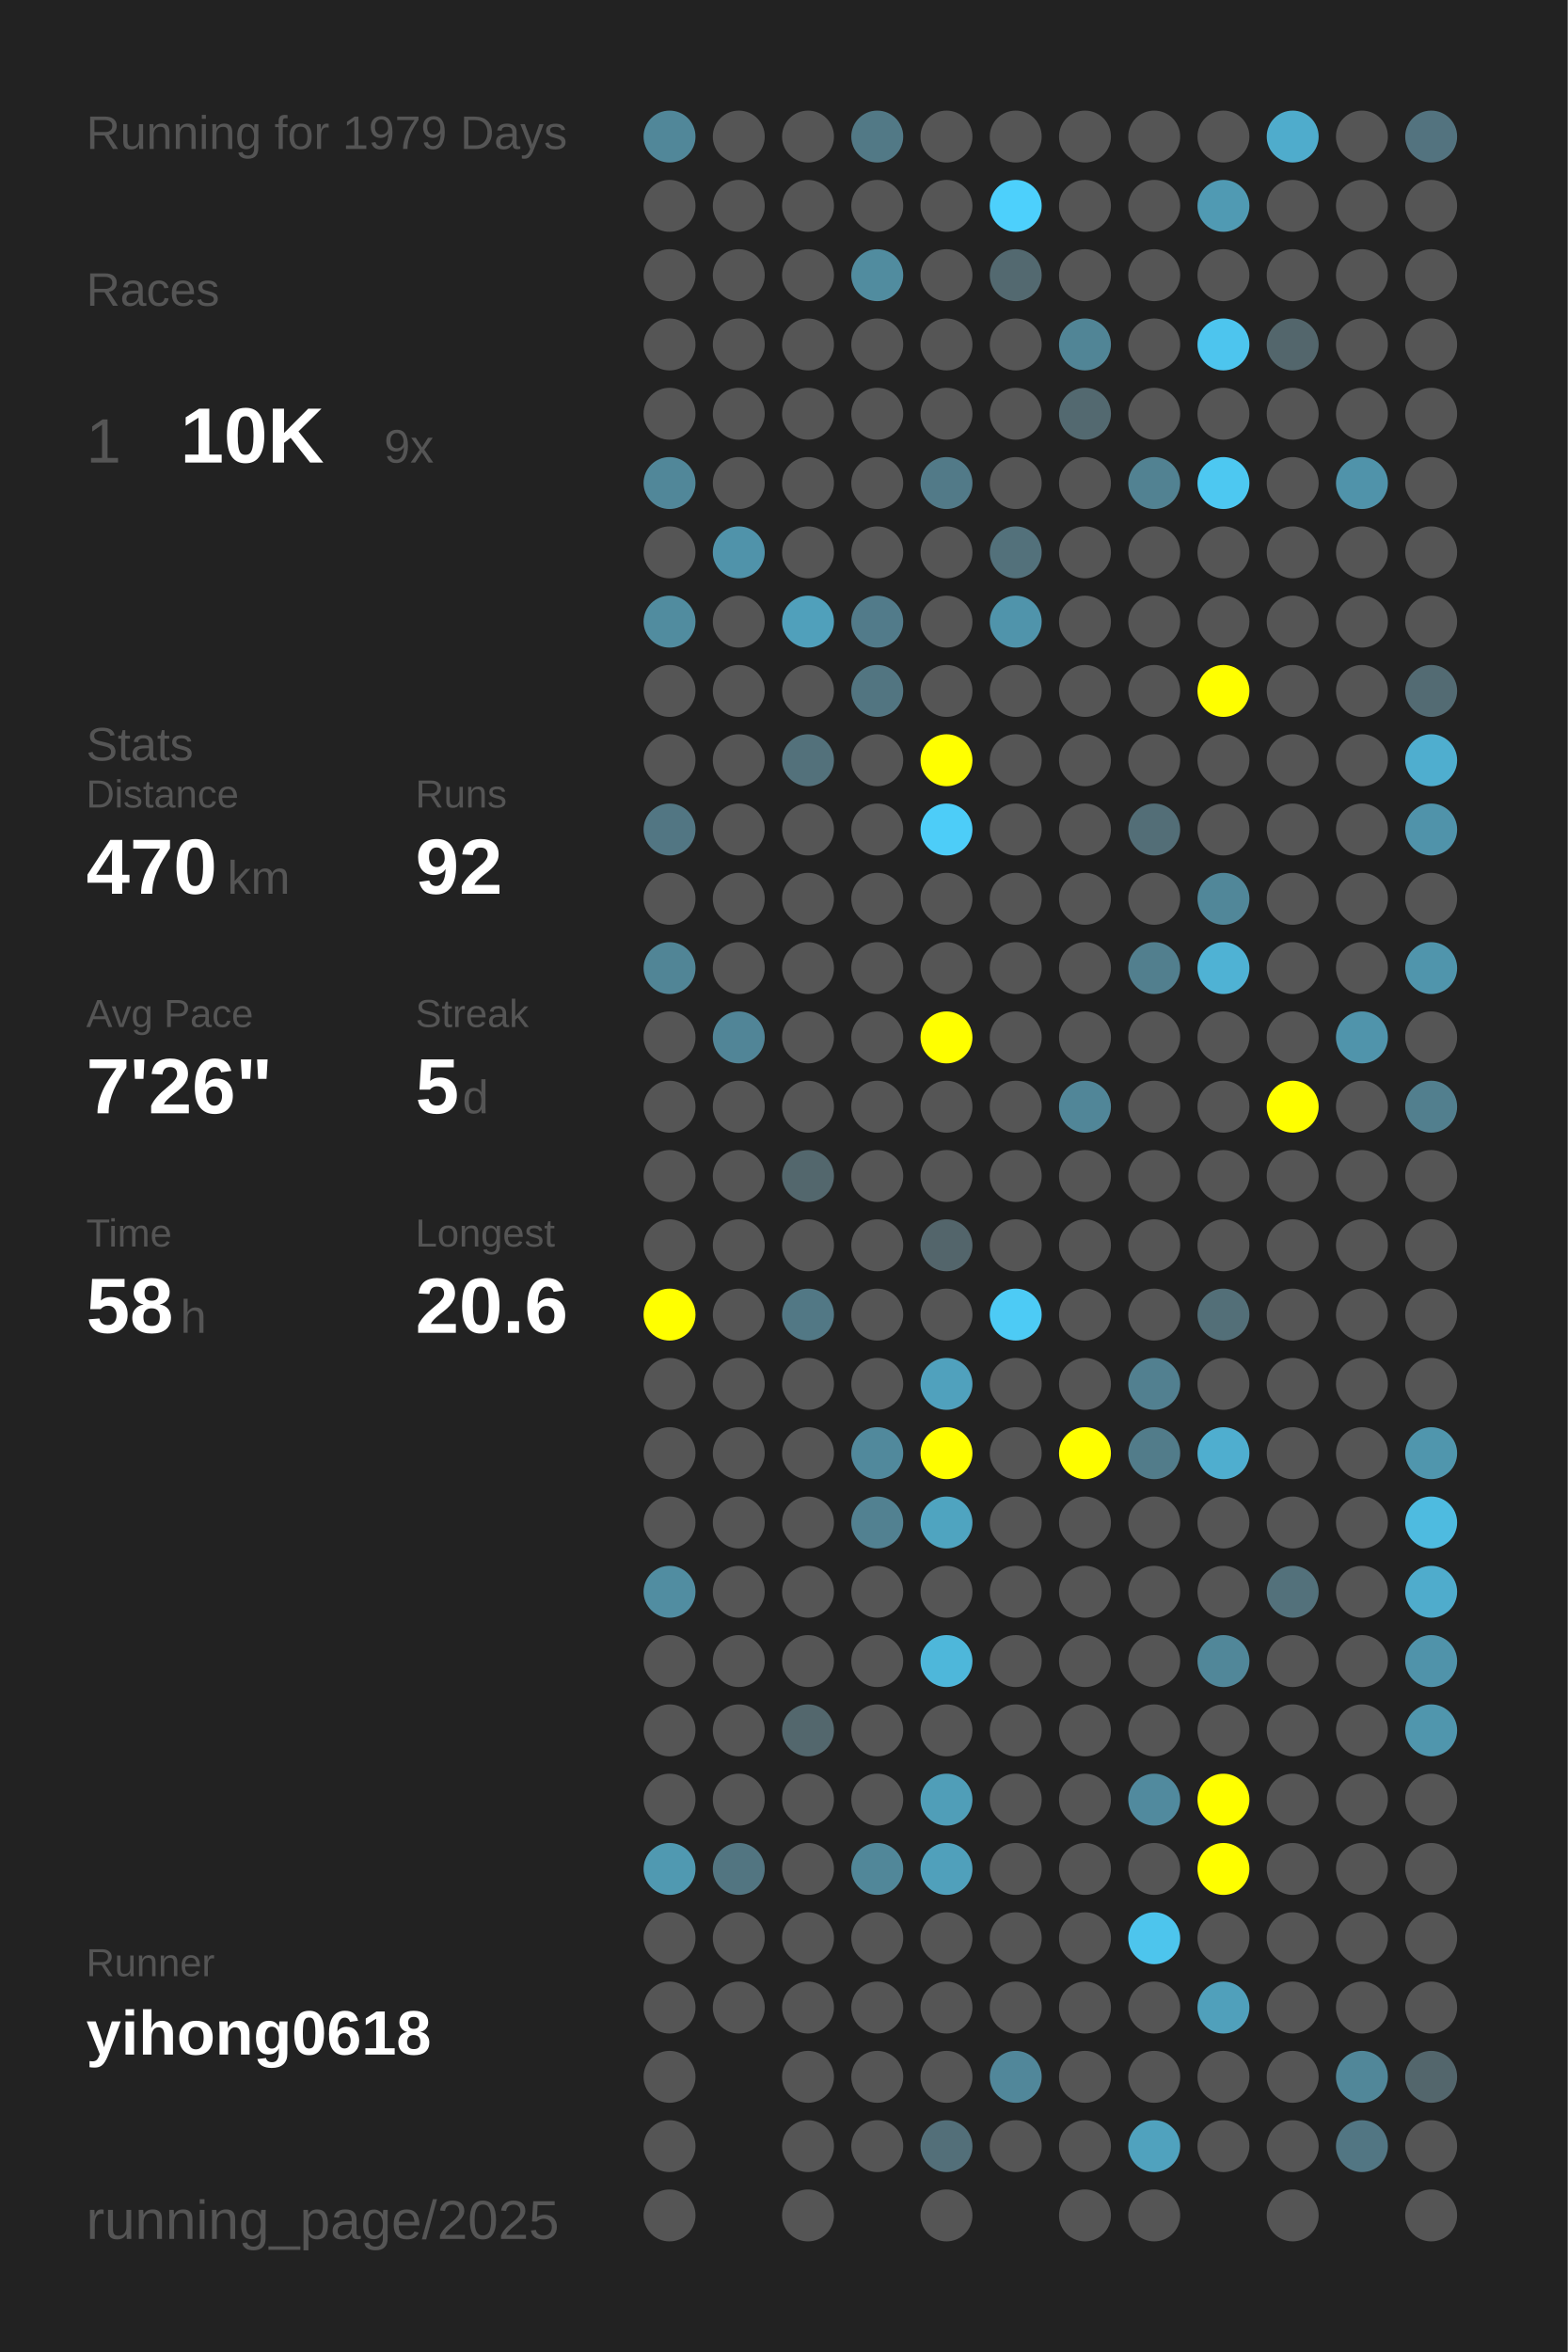
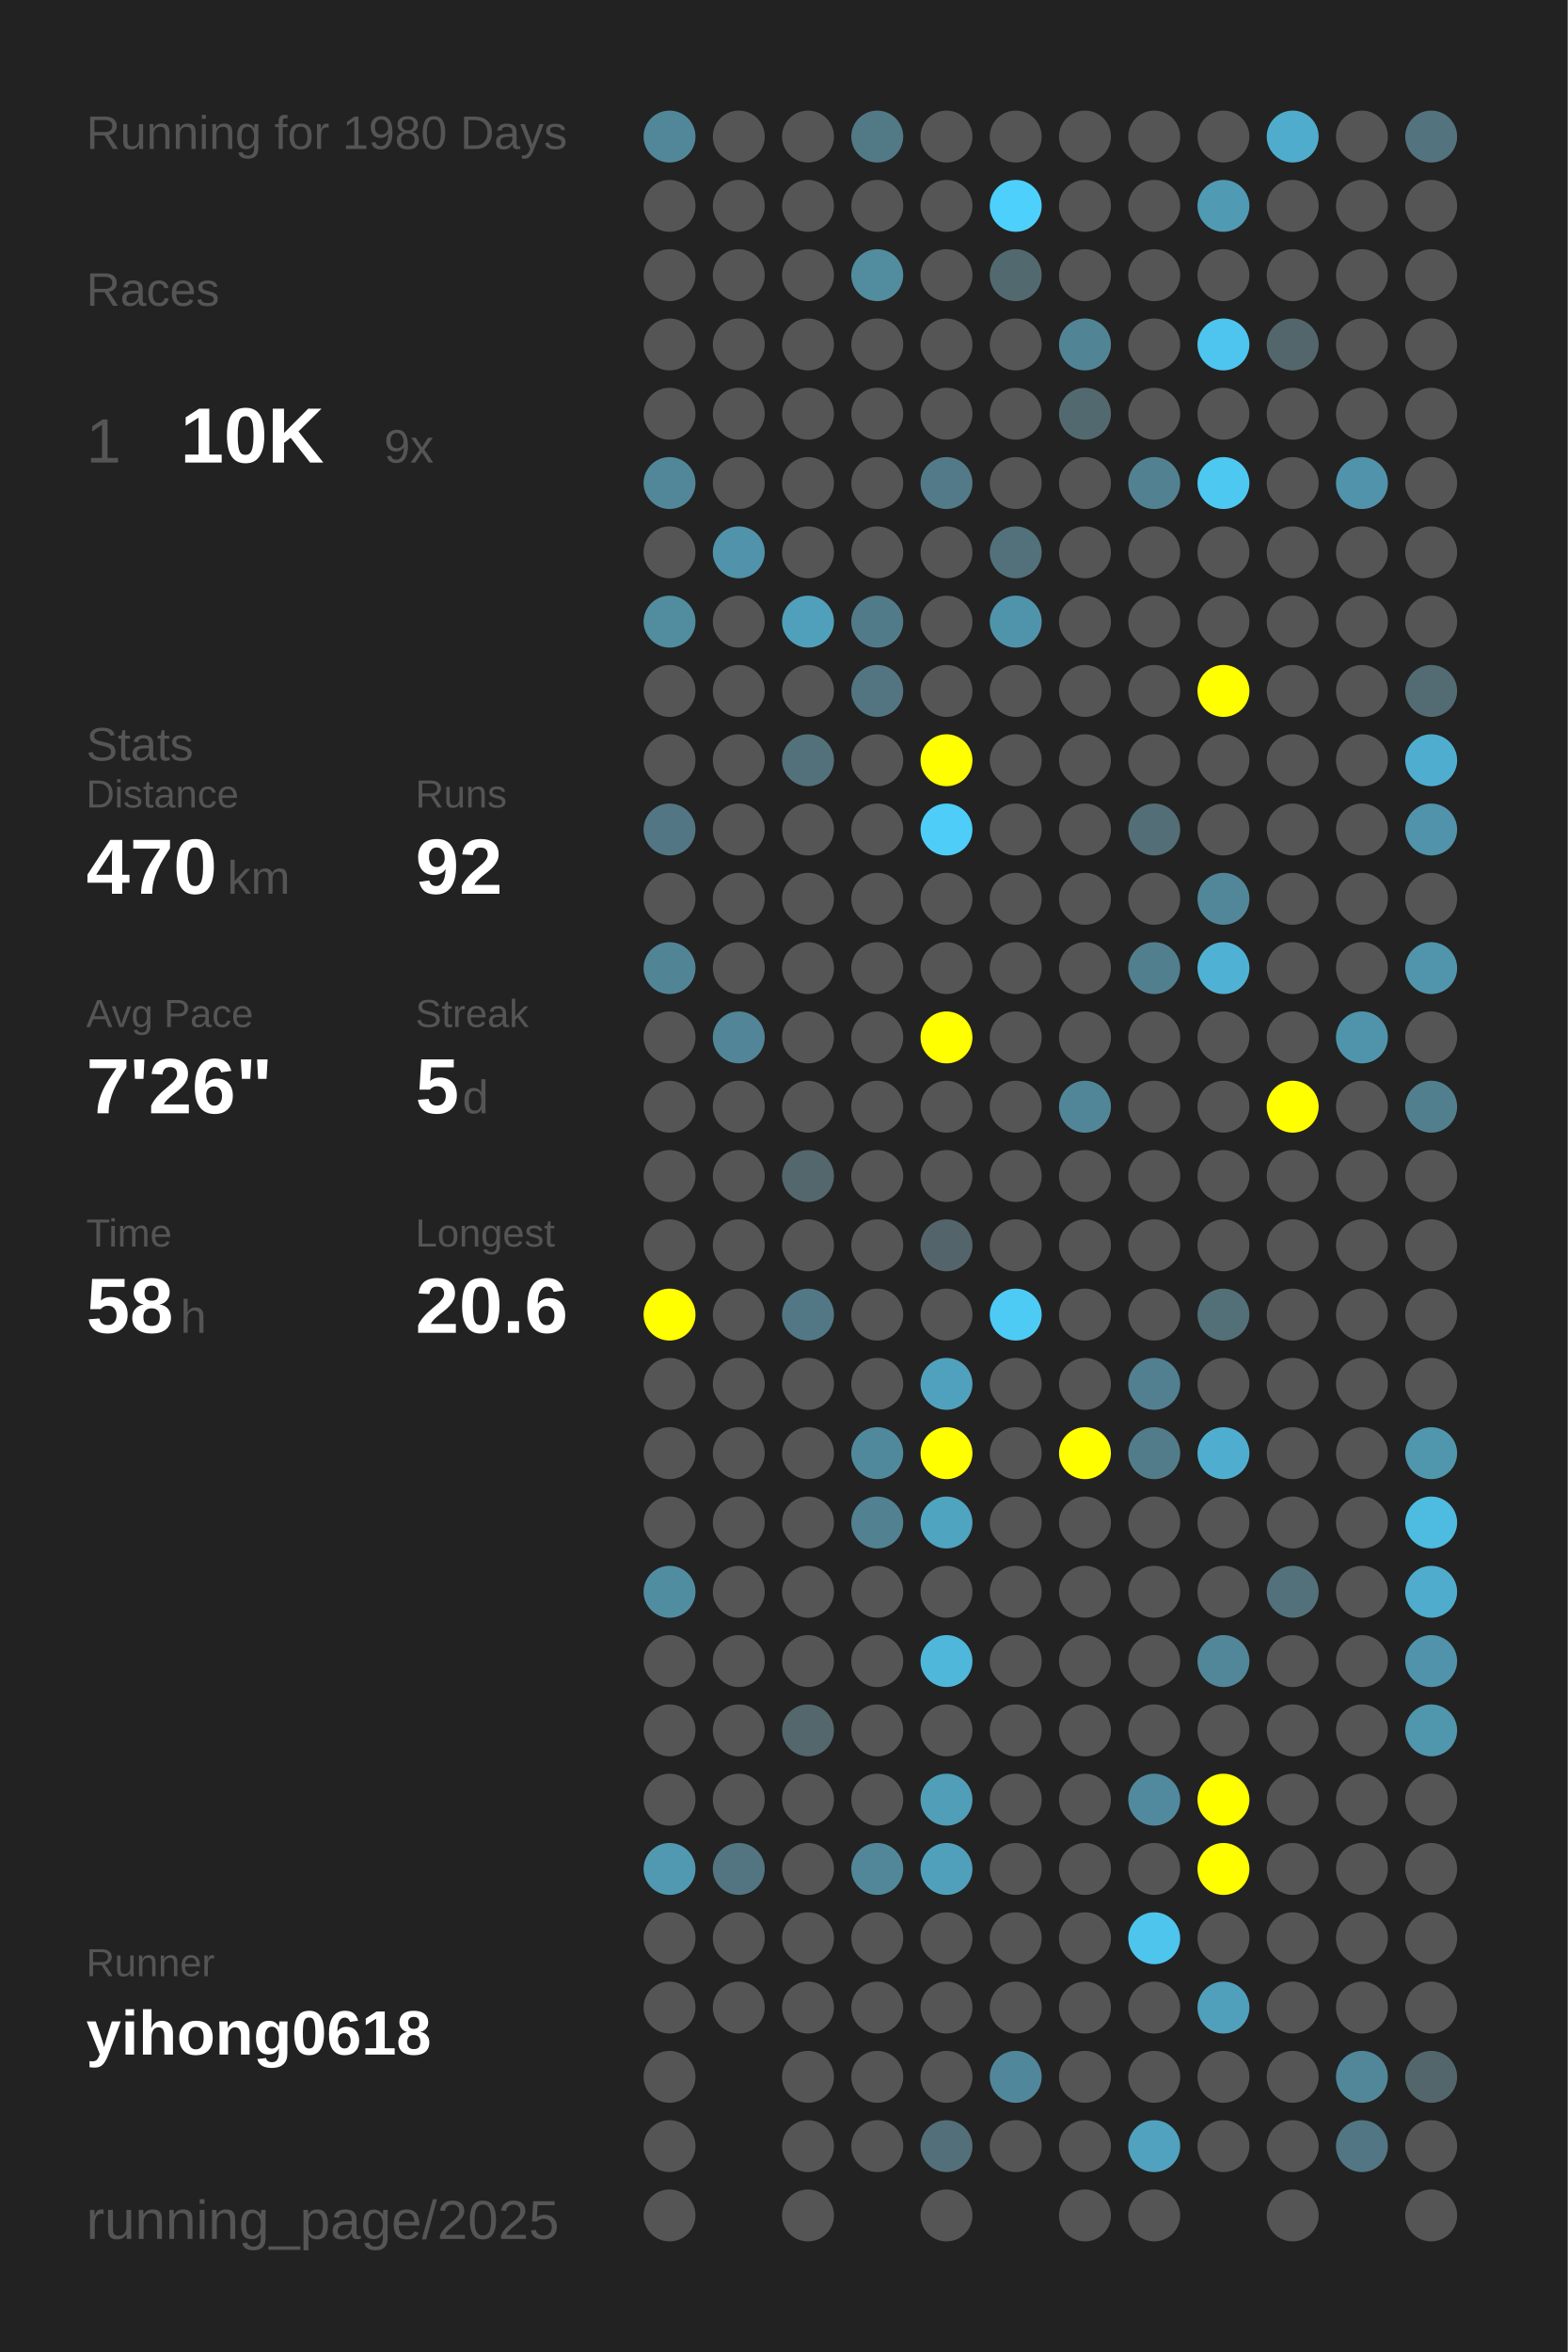
<svg xmlns="http://www.w3.org/2000/svg" baseProfile="full" height="300mm" version="1.1" viewBox="0,0,200,300" width="200mm">
  <defs />
  <rect fill="#222222" height="300" width="200" x="0" y="0" />
-   <text fill="#555555" style="font-size:6px; font-family:Arial;" x="11" y="19">Running for 1979 Days</text>
+   <text fill="#555555" style="font-size:6px; font-family:Arial;" x="11" y="19">Running for 1980 Days</text>
  <text fill="#555555" style="font-size:6px; font-family:Arial;" x="11" y="39">Races</text>
  <text fill="#555555" style="font-size:8px; font-family:Arial;" x="11" y="59">1</text>
  <text fill="#FFFFFF" style="font-size:10px; font-family:Arial; font-weight:bold;" x="23" y="59">10K</text>
  <text fill="#555555" style="font-size:6px; font-family:Arial;" x="49" y="59">9x</text>
  <text fill="#555555" style="font-size:6px; font-family:Arial;" x="11" y="97">Stats</text>
  <text fill="#555555" style="font-size:5px; font-family:Arial;" x="11" y="103">Distance</text>
  <text fill="#FFFFFF" style="font-size:10px; font-family:Arial; font-weight:bold;" x="11" y="114">470</text>
  <text fill="#555555" style="font-size:6px; font-family:Arial;" x="29" y="114">km</text>
  <text fill="#555555" style="font-size:5px; font-family:Arial;" x="53" y="103">Runs</text>
  <text fill="#FFFFFF" style="font-size:10px; font-family:Arial; font-weight:bold;" x="53" y="114">92</text>
  <text fill="#555555" style="font-size:5px; font-family:Arial;" x="11" y="131">Avg Pace</text>
  <text fill="#FFFFFF" style="font-size:10px; font-family:Arial; font-weight:bold;" x="11" y="142">7'26"</text>
  <text fill="#555555" style="font-size:5px; font-family:Arial;" x="53" y="131">Streak</text>
  <text fill="#FFFFFF" style="font-size:10px; font-family:Arial; font-weight:bold;" x="53" y="142">5</text>
  <text fill="#555555" style="font-size:6px; font-family:Arial;" x="59" y="142">d</text>
  <text fill="#555555" style="font-size:5px; font-family:Arial;" x="11" y="159">Time</text>
  <text fill="#FFFFFF" style="font-size:10px; font-family:Arial; font-weight:bold;" x="11" y="170">58</text>
  <text fill="#555555" style="font-size:6px; font-family:Arial;" x="23" y="170">h</text>
  <text fill="#555555" style="font-size:5px; font-family:Arial;" x="53" y="159">Longest</text>
  <text fill="#FFFFFF" style="font-size:10px; font-family:Arial; font-weight:bold;" x="53" y="170">20.6</text>
  <text fill="#555555" style="font-size:5px; font-family:Arial;" x="11" y="252.065">Runner</text>
  <text fill="#FFFFFF" style="font-size:8px; font-family:Arial; font-weight:bold;" x="11" y="262.065">yihong0618</text>
  <text fill="#555555" style="font-size:7px; font-family:Arial;" x="11" y="285.581">running_page/2025</text>
  <circle cx="85.417" cy="17.419" fill="#518799" r="3.312" />
  <circle cx="85.417" cy="26.258" fill="#555555" r="3.312" />
  <circle cx="85.417" cy="35.097" fill="#555555" r="3.312" />
  <circle cx="85.417" cy="43.935" fill="#555555" r="3.312" />
  <circle cx="85.417" cy="52.774" fill="#555555" r="3.312" />
  <circle cx="85.417" cy="61.613" fill="#518799" r="3.312" />
  <circle cx="85.417" cy="70.452" fill="#555555" r="3.312" />
  <circle cx="85.417" cy="79.29" fill="#518c9f" r="3.312" />
  <circle cx="85.417" cy="88.129" fill="#555555" r="3.312" />
  <circle cx="85.417" cy="96.968" fill="#555555" r="3.312" />
  <circle cx="85.417" cy="105.806" fill="#527683" r="3.312" />
  <circle cx="85.417" cy="114.645" fill="#555555" r="3.312" />
  <circle cx="85.417" cy="123.484" fill="#518596" r="3.312" />
  <circle cx="85.417" cy="132.323" fill="#555555" r="3.312" />
  <circle cx="85.417" cy="141.161" fill="#555555" r="3.312" />
  <circle cx="85.417" cy="150" fill="#555555" r="3.312" />
  <circle cx="85.417" cy="158.839" fill="#555555" r="3.312" />
  <circle cx="85.417" cy="167.677" fill="#FFFF00" r="3.312" />
  <circle cx="85.417" cy="176.516" fill="#555555" r="3.312" />
  <circle cx="85.417" cy="185.355" fill="#555555" r="3.312" />
  <circle cx="85.417" cy="194.194" fill="#555555" r="3.312" />
  <circle cx="85.417" cy="203.032" fill="#518da1" r="3.312" />
  <circle cx="85.417" cy="211.871" fill="#555555" r="3.312" />
  <circle cx="85.417" cy="220.71" fill="#555555" r="3.312" />
  <circle cx="85.417" cy="229.548" fill="#555555" r="3.312" />
  <circle cx="85.417" cy="238.387" fill="#5099b1" r="3.312" />
  <circle cx="85.417" cy="247.226" fill="#555555" r="3.312" />
  <circle cx="85.417" cy="256.065" fill="#555555" r="3.312" />
  <circle cx="85.417" cy="264.903" fill="#555555" r="3.312" />
  <circle cx="85.417" cy="273.742" fill="#555555" r="3.312" />
  <circle cx="85.417" cy="282.581" fill="#555555" r="3.312" />
  <circle cx="94.25" cy="17.419" fill="#555555" r="3.312" />
  <circle cx="94.25" cy="26.258" fill="#555555" r="3.312" />
  <circle cx="94.25" cy="35.097" fill="#555555" r="3.312" />
  <circle cx="94.25" cy="43.935" fill="#555555" r="3.312" />
  <circle cx="94.25" cy="52.774" fill="#555555" r="3.312" />
  <circle cx="94.25" cy="61.613" fill="#555555" r="3.312" />
  <circle cx="94.25" cy="70.452" fill="#5093aa" r="3.312" />
  <circle cx="94.25" cy="79.29" fill="#555555" r="3.312" />
  <circle cx="94.25" cy="88.129" fill="#555555" r="3.312" />
  <circle cx="94.25" cy="96.968" fill="#555555" r="3.312" />
  <circle cx="94.25" cy="105.806" fill="#555555" r="3.312" />
  <circle cx="94.25" cy="114.645" fill="#555555" r="3.312" />
  <circle cx="94.25" cy="123.484" fill="#555555" r="3.312" />
  <circle cx="94.25" cy="132.323" fill="#518597" r="3.312" />
  <circle cx="94.25" cy="141.161" fill="#555555" r="3.312" />
  <circle cx="94.25" cy="150" fill="#555555" r="3.312" />
  <circle cx="94.25" cy="158.839" fill="#555555" r="3.312" />
  <circle cx="94.25" cy="167.677" fill="#555555" r="3.312" />
  <circle cx="94.25" cy="176.516" fill="#555555" r="3.312" />
  <circle cx="94.25" cy="185.355" fill="#555555" r="3.312" />
  <circle cx="94.25" cy="194.194" fill="#555555" r="3.312" />
  <circle cx="94.25" cy="203.032" fill="#555555" r="3.312" />
  <circle cx="94.25" cy="211.871" fill="#555555" r="3.312" />
  <circle cx="94.25" cy="220.71" fill="#555555" r="3.312" />
  <circle cx="94.25" cy="229.548" fill="#555555" r="3.312" />
  <circle cx="94.25" cy="238.387" fill="#527581" r="3.312" />
  <circle cx="94.25" cy="247.226" fill="#555555" r="3.312" />
  <circle cx="94.25" cy="256.065" fill="#555555" r="3.312" />
  <circle cx="103.083" cy="17.419" fill="#555555" r="3.312" />
  <circle cx="103.083" cy="26.258" fill="#555555" r="3.312" />
  <circle cx="103.083" cy="35.097" fill="#555555" r="3.312" />
  <circle cx="103.083" cy="43.935" fill="#555555" r="3.312" />
  <circle cx="103.083" cy="52.774" fill="#555555" r="3.312" />
  <circle cx="103.083" cy="61.613" fill="#555555" r="3.312" />
  <circle cx="103.083" cy="70.452" fill="#555555" r="3.312" />
  <circle cx="103.083" cy="79.29" fill="#50a0bb" r="3.312" />
  <circle cx="103.083" cy="88.129" fill="#555555" r="3.312" />
  <circle cx="103.083" cy="96.968" fill="#53717b" r="3.312" />
  <circle cx="103.083" cy="105.806" fill="#555555" r="3.312" />
  <circle cx="103.083" cy="114.645" fill="#555555" r="3.312" />
  <circle cx="103.083" cy="123.484" fill="#555555" r="3.312" />
  <circle cx="103.083" cy="132.323" fill="#555555" r="3.312" />
  <circle cx="103.083" cy="141.161" fill="#555555" r="3.312" />
  <circle cx="103.083" cy="150" fill="#53676d" r="3.312" />
  <circle cx="103.083" cy="158.839" fill="#555555" r="3.312" />
  <circle cx="103.083" cy="167.677" fill="#527885" r="3.312" />
  <circle cx="103.083" cy="176.516" fill="#555555" r="3.312" />
  <circle cx="103.083" cy="185.355" fill="#555555" r="3.312" />
  <circle cx="103.083" cy="194.194" fill="#555555" r="3.312" />
  <circle cx="103.083" cy="203.032" fill="#555555" r="3.312" />
  <circle cx="103.083" cy="211.871" fill="#555555" r="3.312" />
  <circle cx="103.083" cy="220.71" fill="#53676d" r="3.312" />
  <circle cx="103.083" cy="229.548" fill="#555555" r="3.312" />
  <circle cx="103.083" cy="238.387" fill="#555555" r="3.312" />
  <circle cx="103.083" cy="247.226" fill="#555555" r="3.312" />
  <circle cx="103.083" cy="256.065" fill="#555555" r="3.312" />
  <circle cx="103.083" cy="264.903" fill="#555555" r="3.312" />
  <circle cx="103.083" cy="273.742" fill="#555555" r="3.312" />
  <circle cx="103.083" cy="282.581" fill="#555555" r="3.312" />
  <circle cx="111.917" cy="17.419" fill="#527986" r="3.312" />
  <circle cx="111.917" cy="26.258" fill="#555555" r="3.312" />
  <circle cx="111.917" cy="35.097" fill="#518c9f" r="3.312" />
  <circle cx="111.917" cy="43.935" fill="#555555" r="3.312" />
  <circle cx="111.917" cy="52.774" fill="#555555" r="3.312" />
  <circle cx="111.917" cy="61.613" fill="#555555" r="3.312" />
  <circle cx="111.917" cy="70.452" fill="#555555" r="3.312" />
  <circle cx="111.917" cy="79.29" fill="#527b8a" r="3.312" />
  <circle cx="111.917" cy="88.129" fill="#527581" r="3.312" />
  <circle cx="111.917" cy="96.968" fill="#555555" r="3.312" />
  <circle cx="111.917" cy="105.806" fill="#555555" r="3.312" />
  <circle cx="111.917" cy="114.645" fill="#555555" r="3.312" />
  <circle cx="111.917" cy="123.484" fill="#555555" r="3.312" />
  <circle cx="111.917" cy="132.323" fill="#555555" r="3.312" />
  <circle cx="111.917" cy="141.161" fill="#555555" r="3.312" />
  <circle cx="111.917" cy="150" fill="#555555" r="3.312" />
  <circle cx="111.917" cy="158.839" fill="#555555" r="3.312" />
  <circle cx="111.917" cy="167.677" fill="#555555" r="3.312" />
  <circle cx="111.917" cy="176.516" fill="#555555" r="3.312" />
  <circle cx="111.917" cy="185.355" fill="#51899c" r="3.312" />
  <circle cx="111.917" cy="194.194" fill="#528191" r="3.312" />
  <circle cx="111.917" cy="203.032" fill="#555555" r="3.312" />
  <circle cx="111.917" cy="211.871" fill="#555555" r="3.312" />
  <circle cx="111.917" cy="220.71" fill="#555555" r="3.312" />
  <circle cx="111.917" cy="229.548" fill="#555555" r="3.312" />
  <circle cx="111.917" cy="238.387" fill="#518799" r="3.312" />
  <circle cx="111.917" cy="247.226" fill="#555555" r="3.312" />
  <circle cx="111.917" cy="256.065" fill="#555555" r="3.312" />
  <circle cx="111.917" cy="264.903" fill="#555555" r="3.312" />
  <circle cx="111.917" cy="273.742" fill="#555555" r="3.312" />
  <circle cx="120.75" cy="17.419" fill="#555555" r="3.312" />
  <circle cx="120.75" cy="26.258" fill="#555555" r="3.312" />
  <circle cx="120.75" cy="35.097" fill="#555555" r="3.312" />
  <circle cx="120.75" cy="43.935" fill="#555555" r="3.312" />
  <circle cx="120.75" cy="52.774" fill="#555555" r="3.312" />
  <circle cx="120.75" cy="61.613" fill="#527a88" r="3.312" />
  <circle cx="120.75" cy="70.452" fill="#555555" r="3.312" />
  <circle cx="120.75" cy="79.29" fill="#555555" r="3.312" />
  <circle cx="120.75" cy="88.129" fill="#555555" r="3.312" />
  <circle cx="120.75" cy="96.968" fill="#FFFF00" r="3.312" />
  <circle cx="120.75" cy="105.806" fill="#4dcdf8" r="3.312" />
  <circle cx="120.75" cy="114.645" fill="#555555" r="3.312" />
  <circle cx="120.75" cy="123.484" fill="#555555" r="3.312" />
  <circle cx="120.75" cy="132.323" fill="#FFFF00" r="3.312" />
  <circle cx="120.75" cy="141.161" fill="#555555" r="3.312" />
  <circle cx="120.75" cy="150" fill="#555555" r="3.312" />
  <circle cx="120.75" cy="158.839" fill="#53656b" r="3.312" />
  <circle cx="120.75" cy="167.677" fill="#555555" r="3.312" />
  <circle cx="120.75" cy="176.516" fill="#50a1bd" r="3.312" />
  <circle cx="120.75" cy="185.355" fill="#FFFF00" r="3.312" />
  <circle cx="120.75" cy="194.194" fill="#4fa4c0" r="3.312" />
  <circle cx="120.75" cy="203.032" fill="#555555" r="3.312" />
  <circle cx="120.75" cy="211.871" fill="#4eb7da" r="3.312" />
  <circle cx="120.75" cy="220.71" fill="#555555" r="3.312" />
  <circle cx="120.75" cy="229.548" fill="#509eb8" r="3.312" />
  <circle cx="120.75" cy="238.387" fill="#50a0bb" r="3.312" />
  <circle cx="120.75" cy="247.226" fill="#555555" r="3.312" />
  <circle cx="120.75" cy="256.065" fill="#555555" r="3.312" />
  <circle cx="120.75" cy="264.903" fill="#555555" r="3.312" />
  <circle cx="120.75" cy="273.742" fill="#536f79" r="3.312" />
  <circle cx="120.75" cy="282.581" fill="#555555" r="3.312" />
  <circle cx="129.583" cy="17.419" fill="#555555" r="3.312" />
  <circle cx="129.583" cy="26.258" fill="#4dd0fc" r="3.312" />
  <circle cx="129.583" cy="35.097" fill="#536970" r="3.312" />
  <circle cx="129.583" cy="43.935" fill="#555555" r="3.312" />
  <circle cx="129.583" cy="52.774" fill="#555555" r="3.312" />
  <circle cx="129.583" cy="61.613" fill="#555555" r="3.312" />
  <circle cx="129.583" cy="70.452" fill="#53717b" r="3.312" />
  <circle cx="129.583" cy="79.29" fill="#5094ab" r="3.312" />
  <circle cx="129.583" cy="88.129" fill="#555555" r="3.312" />
  <circle cx="129.583" cy="96.968" fill="#555555" r="3.312" />
  <circle cx="129.583" cy="105.806" fill="#555555" r="3.312" />
  <circle cx="129.583" cy="114.645" fill="#555555" r="3.312" />
  <circle cx="129.583" cy="123.484" fill="#555555" r="3.312" />
  <circle cx="129.583" cy="132.323" fill="#555555" r="3.312" />
  <circle cx="129.583" cy="141.161" fill="#555555" r="3.312" />
  <circle cx="129.583" cy="150" fill="#555555" r="3.312" />
  <circle cx="129.583" cy="158.839" fill="#555555" r="3.312" />
  <circle cx="129.583" cy="167.677" fill="#4dcbf5" r="3.312" />
  <circle cx="129.583" cy="176.516" fill="#555555" r="3.312" />
  <circle cx="129.583" cy="185.355" fill="#555555" r="3.312" />
  <circle cx="129.583" cy="194.194" fill="#555555" r="3.312" />
  <circle cx="129.583" cy="203.032" fill="#555555" r="3.312" />
  <circle cx="129.583" cy="211.871" fill="#555555" r="3.312" />
  <circle cx="129.583" cy="220.71" fill="#555555" r="3.312" />
  <circle cx="129.583" cy="229.548" fill="#555555" r="3.312" />
  <circle cx="129.583" cy="238.387" fill="#555555" r="3.312" />
  <circle cx="129.583" cy="247.226" fill="#555555" r="3.312" />
  <circle cx="129.583" cy="256.065" fill="#555555" r="3.312" />
  <circle cx="129.583" cy="264.903" fill="#51879a" r="3.312" />
  <circle cx="129.583" cy="273.742" fill="#555555" r="3.312" />
  <circle cx="138.417" cy="17.419" fill="#555555" r="3.312" />
  <circle cx="138.417" cy="26.258" fill="#555555" r="3.312" />
  <circle cx="138.417" cy="35.097" fill="#555555" r="3.312" />
  <circle cx="138.417" cy="43.935" fill="#518596" r="3.312" />
  <circle cx="138.417" cy="52.774" fill="#536970" r="3.312" />
  <circle cx="138.417" cy="61.613" fill="#555555" r="3.312" />
  <circle cx="138.417" cy="70.452" fill="#555555" r="3.312" />
  <circle cx="138.417" cy="79.29" fill="#555555" r="3.312" />
  <circle cx="138.417" cy="88.129" fill="#555555" r="3.312" />
  <circle cx="138.417" cy="96.968" fill="#555555" r="3.312" />
  <circle cx="138.417" cy="105.806" fill="#555555" r="3.312" />
  <circle cx="138.417" cy="114.645" fill="#555555" r="3.312" />
  <circle cx="138.417" cy="123.484" fill="#555555" r="3.312" />
  <circle cx="138.417" cy="132.323" fill="#555555" r="3.312" />
  <circle cx="138.417" cy="141.161" fill="#518698" r="3.312" />
  <circle cx="138.417" cy="150" fill="#555555" r="3.312" />
  <circle cx="138.417" cy="158.839" fill="#555555" r="3.312" />
  <circle cx="138.417" cy="167.677" fill="#555555" r="3.312" />
  <circle cx="138.417" cy="176.516" fill="#555555" r="3.312" />
  <circle cx="138.417" cy="185.355" fill="#FFFF00" r="3.312" />
  <circle cx="138.417" cy="194.194" fill="#555555" r="3.312" />
  <circle cx="138.417" cy="203.032" fill="#555555" r="3.312" />
  <circle cx="138.417" cy="211.871" fill="#555555" r="3.312" />
  <circle cx="138.417" cy="220.71" fill="#555555" r="3.312" />
  <circle cx="138.417" cy="229.548" fill="#555555" r="3.312" />
  <circle cx="138.417" cy="238.387" fill="#555555" r="3.312" />
  <circle cx="138.417" cy="247.226" fill="#555555" r="3.312" />
  <circle cx="138.417" cy="256.065" fill="#555555" r="3.312" />
  <circle cx="138.417" cy="264.903" fill="#555555" r="3.312" />
  <circle cx="138.417" cy="273.742" fill="#555555" r="3.312" />
  <circle cx="138.417" cy="282.581" fill="#555555" r="3.312" />
  <circle cx="147.25" cy="17.419" fill="#555555" r="3.312" />
  <circle cx="147.25" cy="26.258" fill="#555555" r="3.312" />
  <circle cx="147.25" cy="35.097" fill="#555555" r="3.312" />
  <circle cx="147.25" cy="43.935" fill="#555555" r="3.312" />
  <circle cx="147.25" cy="52.774" fill="#555555" r="3.312" />
  <circle cx="147.25" cy="61.613" fill="#528292" r="3.312" />
  <circle cx="147.25" cy="70.452" fill="#555555" r="3.312" />
  <circle cx="147.25" cy="79.29" fill="#555555" r="3.312" />
  <circle cx="147.25" cy="88.129" fill="#555555" r="3.312" />
  <circle cx="147.25" cy="96.968" fill="#555555" r="3.312" />
  <circle cx="147.25" cy="105.806" fill="#536e77" r="3.312" />
  <circle cx="147.25" cy="114.645" fill="#555555" r="3.312" />
  <circle cx="147.25" cy="123.484" fill="#527f8e" r="3.312" />
  <circle cx="147.25" cy="132.323" fill="#555555" r="3.312" />
  <circle cx="147.25" cy="141.161" fill="#555555" r="3.312" />
  <circle cx="147.25" cy="150" fill="#555555" r="3.312" />
  <circle cx="147.25" cy="158.839" fill="#555555" r="3.312" />
  <circle cx="147.25" cy="167.677" fill="#555555" r="3.312" />
  <circle cx="147.25" cy="176.516" fill="#528090" r="3.312" />
  <circle cx="147.25" cy="185.355" fill="#527c8a" r="3.312" />
  <circle cx="147.25" cy="194.194" fill="#555555" r="3.312" />
  <circle cx="147.25" cy="203.032" fill="#555555" r="3.312" />
  <circle cx="147.25" cy="211.871" fill="#555555" r="3.312" />
  <circle cx="147.25" cy="220.71" fill="#555555" r="3.312" />
  <circle cx="147.25" cy="229.548" fill="#518a9e" r="3.312" />
  <circle cx="147.25" cy="238.387" fill="#555555" r="3.312" />
  <circle cx="147.25" cy="247.226" fill="#4dc5ed" r="3.312" />
  <circle cx="147.25" cy="256.065" fill="#555555" r="3.312" />
  <circle cx="147.25" cy="264.903" fill="#555555" r="3.312" />
  <circle cx="147.25" cy="273.742" fill="#50a2be" r="3.312" />
  <circle cx="147.25" cy="282.581" fill="#555555" r="3.312" />
  <circle cx="156.083" cy="17.419" fill="#555555" r="3.312" />
  <circle cx="156.083" cy="26.258" fill="#509ab3" r="3.312" />
  <circle cx="156.083" cy="35.097" fill="#555555" r="3.312" />
  <circle cx="156.083" cy="43.935" fill="#4dc5ee" r="3.312" />
  <circle cx="156.083" cy="52.774" fill="#555555" r="3.312" />
  <circle cx="156.083" cy="61.613" fill="#4dc8f1" r="3.312" />
  <circle cx="156.083" cy="70.452" fill="#555555" r="3.312" />
  <circle cx="156.083" cy="79.29" fill="#555555" r="3.312" />
  <circle cx="156.083" cy="88.129" fill="#FFFF00" r="3.312" />
  <circle cx="156.083" cy="96.968" fill="#555555" r="3.312" />
  <circle cx="156.083" cy="105.806" fill="#555555" r="3.312" />
  <circle cx="156.083" cy="114.645" fill="#518799" r="3.312" />
  <circle cx="156.083" cy="123.484" fill="#4fb2d4" r="3.312" />
  <circle cx="156.083" cy="132.323" fill="#555555" r="3.312" />
  <circle cx="156.083" cy="141.161" fill="#555555" r="3.312" />
  <circle cx="156.083" cy="150" fill="#555555" r="3.312" />
  <circle cx="156.083" cy="158.839" fill="#555555" r="3.312" />
  <circle cx="156.083" cy="167.677" fill="#536f78" r="3.312" />
  <circle cx="156.083" cy="176.516" fill="#555555" r="3.312" />
  <circle cx="156.083" cy="185.355" fill="#4faecf" r="3.312" />
  <circle cx="156.083" cy="194.194" fill="#555555" r="3.312" />
  <circle cx="156.083" cy="203.032" fill="#555555" r="3.312" />
  <circle cx="156.083" cy="211.871" fill="#518799" r="3.312" />
  <circle cx="156.083" cy="220.71" fill="#555555" r="3.312" />
  <circle cx="156.083" cy="229.548" fill="#FFFF00" r="3.312" />
  <circle cx="156.083" cy="238.387" fill="#FFFF00" r="3.312" />
  <circle cx="156.083" cy="247.226" fill="#555555" r="3.312" />
  <circle cx="156.083" cy="256.065" fill="#50a0bb" r="3.312" />
  <circle cx="156.083" cy="264.903" fill="#555555" r="3.312" />
  <circle cx="156.083" cy="273.742" fill="#555555" r="3.312" />
  <circle cx="164.917" cy="17.419" fill="#4faccc" r="3.312" />
  <circle cx="164.917" cy="26.258" fill="#555555" r="3.312" />
  <circle cx="164.917" cy="35.097" fill="#555555" r="3.312" />
  <circle cx="164.917" cy="43.935" fill="#53666c" r="3.312" />
  <circle cx="164.917" cy="52.774" fill="#555555" r="3.312" />
  <circle cx="164.917" cy="61.613" fill="#555555" r="3.312" />
  <circle cx="164.917" cy="70.452" fill="#555555" r="3.312" />
  <circle cx="164.917" cy="79.29" fill="#555555" r="3.312" />
  <circle cx="164.917" cy="88.129" fill="#555555" r="3.312" />
  <circle cx="164.917" cy="96.968" fill="#555555" r="3.312" />
  <circle cx="164.917" cy="105.806" fill="#555555" r="3.312" />
  <circle cx="164.917" cy="114.645" fill="#555555" r="3.312" />
  <circle cx="164.917" cy="123.484" fill="#555555" r="3.312" />
  <circle cx="164.917" cy="132.323" fill="#555555" r="3.312" />
  <circle cx="164.917" cy="141.161" fill="#FFFF00" r="3.312" />
  <circle cx="164.917" cy="150" fill="#555555" r="3.312" />
  <circle cx="164.917" cy="158.839" fill="#555555" r="3.312" />
  <circle cx="164.917" cy="167.677" fill="#555555" r="3.312" />
  <circle cx="164.917" cy="176.516" fill="#555555" r="3.312" />
  <circle cx="164.917" cy="185.355" fill="#555555" r="3.312" />
  <circle cx="164.917" cy="194.194" fill="#555555" r="3.312" />
  <circle cx="164.917" cy="203.032" fill="#53717b" r="3.312" />
  <circle cx="164.917" cy="211.871" fill="#555555" r="3.312" />
  <circle cx="164.917" cy="220.71" fill="#555555" r="3.312" />
  <circle cx="164.917" cy="229.548" fill="#555555" r="3.312" />
  <circle cx="164.917" cy="238.387" fill="#555555" r="3.312" />
  <circle cx="164.917" cy="247.226" fill="#555555" r="3.312" />
  <circle cx="164.917" cy="256.065" fill="#555555" r="3.312" />
  <circle cx="164.917" cy="264.903" fill="#555555" r="3.312" />
  <circle cx="164.917" cy="273.742" fill="#555555" r="3.312" />
  <circle cx="164.917" cy="282.581" fill="#555555" r="3.312" />
  <circle cx="173.75" cy="17.419" fill="#555555" r="3.312" />
  <circle cx="173.75" cy="26.258" fill="#555555" r="3.312" />
  <circle cx="173.75" cy="35.097" fill="#555555" r="3.312" />
  <circle cx="173.75" cy="43.935" fill="#555555" r="3.312" />
  <circle cx="173.75" cy="52.774" fill="#555555" r="3.312" />
  <circle cx="173.75" cy="61.613" fill="#5093aa" r="3.312" />
  <circle cx="173.75" cy="70.452" fill="#555555" r="3.312" />
  <circle cx="173.75" cy="79.29" fill="#555555" r="3.312" />
  <circle cx="173.75" cy="88.129" fill="#555555" r="3.312" />
  <circle cx="173.75" cy="96.968" fill="#555555" r="3.312" />
  <circle cx="173.75" cy="105.806" fill="#555555" r="3.312" />
  <circle cx="173.75" cy="114.645" fill="#555555" r="3.312" />
  <circle cx="173.75" cy="123.484" fill="#555555" r="3.312" />
  <circle cx="173.75" cy="132.323" fill="#5094ab" r="3.312" />
  <circle cx="173.75" cy="141.161" fill="#555555" r="3.312" />
  <circle cx="173.75" cy="150" fill="#555555" r="3.312" />
  <circle cx="173.75" cy="158.839" fill="#555555" r="3.312" />
  <circle cx="173.75" cy="167.677" fill="#555555" r="3.312" />
  <circle cx="173.75" cy="176.516" fill="#555555" r="3.312" />
  <circle cx="173.75" cy="185.355" fill="#555555" r="3.312" />
  <circle cx="173.75" cy="194.194" fill="#555555" r="3.312" />
  <circle cx="173.75" cy="203.032" fill="#555555" r="3.312" />
  <circle cx="173.75" cy="211.871" fill="#555555" r="3.312" />
  <circle cx="173.75" cy="220.71" fill="#555555" r="3.312" />
  <circle cx="173.75" cy="229.548" fill="#555555" r="3.312" />
  <circle cx="173.75" cy="238.387" fill="#555555" r="3.312" />
  <circle cx="173.75" cy="247.226" fill="#555555" r="3.312" />
  <circle cx="173.75" cy="256.065" fill="#555555" r="3.312" />
  <circle cx="173.75" cy="264.903" fill="#518799" r="3.312" />
  <circle cx="173.75" cy="273.742" fill="#527683" r="3.312" />
  <circle cx="182.583" cy="17.419" fill="#53737f" r="3.312" />
  <circle cx="182.583" cy="26.258" fill="#555555" r="3.312" />
  <circle cx="182.583" cy="35.097" fill="#555555" r="3.312" />
  <circle cx="182.583" cy="43.935" fill="#555555" r="3.312" />
  <circle cx="182.583" cy="52.774" fill="#555555" r="3.312" />
  <circle cx="182.583" cy="61.613" fill="#555555" r="3.312" />
  <circle cx="182.583" cy="70.452" fill="#555555" r="3.312" />
  <circle cx="182.583" cy="79.29" fill="#555555" r="3.312" />
  <circle cx="182.583" cy="88.129" fill="#536b73" r="3.312" />
  <circle cx="182.583" cy="96.968" fill="#4faecf" r="3.312" />
  <circle cx="182.583" cy="105.806" fill="#5093aa" r="3.312" />
  <circle cx="182.583" cy="114.645" fill="#555555" r="3.312" />
  <circle cx="182.583" cy="123.484" fill="#5095ac" r="3.312" />
  <circle cx="182.583" cy="132.323" fill="#555555" r="3.312" />
  <circle cx="182.583" cy="141.161" fill="#527f8e" r="3.312" />
  <circle cx="182.583" cy="150" fill="#555555" r="3.312" />
  <circle cx="182.583" cy="158.839" fill="#555555" r="3.312" />
  <circle cx="182.583" cy="167.677" fill="#555555" r="3.312" />
  <circle cx="182.583" cy="176.516" fill="#555555" r="3.312" />
  <circle cx="182.583" cy="185.355" fill="#5096ad" r="3.312" />
  <circle cx="182.583" cy="194.194" fill="#4ebbe0" r="3.312" />
  <circle cx="182.583" cy="203.032" fill="#4faccc" r="3.312" />
  <circle cx="182.583" cy="211.871" fill="#5093aa" r="3.312" />
  <circle cx="182.583" cy="220.71" fill="#5096ad" r="3.312" />
  <circle cx="182.583" cy="229.548" fill="#555555" r="3.312" />
  <circle cx="182.583" cy="238.387" fill="#555555" r="3.312" />
  <circle cx="182.583" cy="247.226" fill="#555555" r="3.312" />
  <circle cx="182.583" cy="256.065" fill="#555555" r="3.312" />
  <circle cx="182.583" cy="264.903" fill="#53666c" r="3.312" />
  <circle cx="182.583" cy="273.742" fill="#555555" r="3.312" />
  <circle cx="182.583" cy="282.581" fill="#555555" r="3.312" />
</svg>
